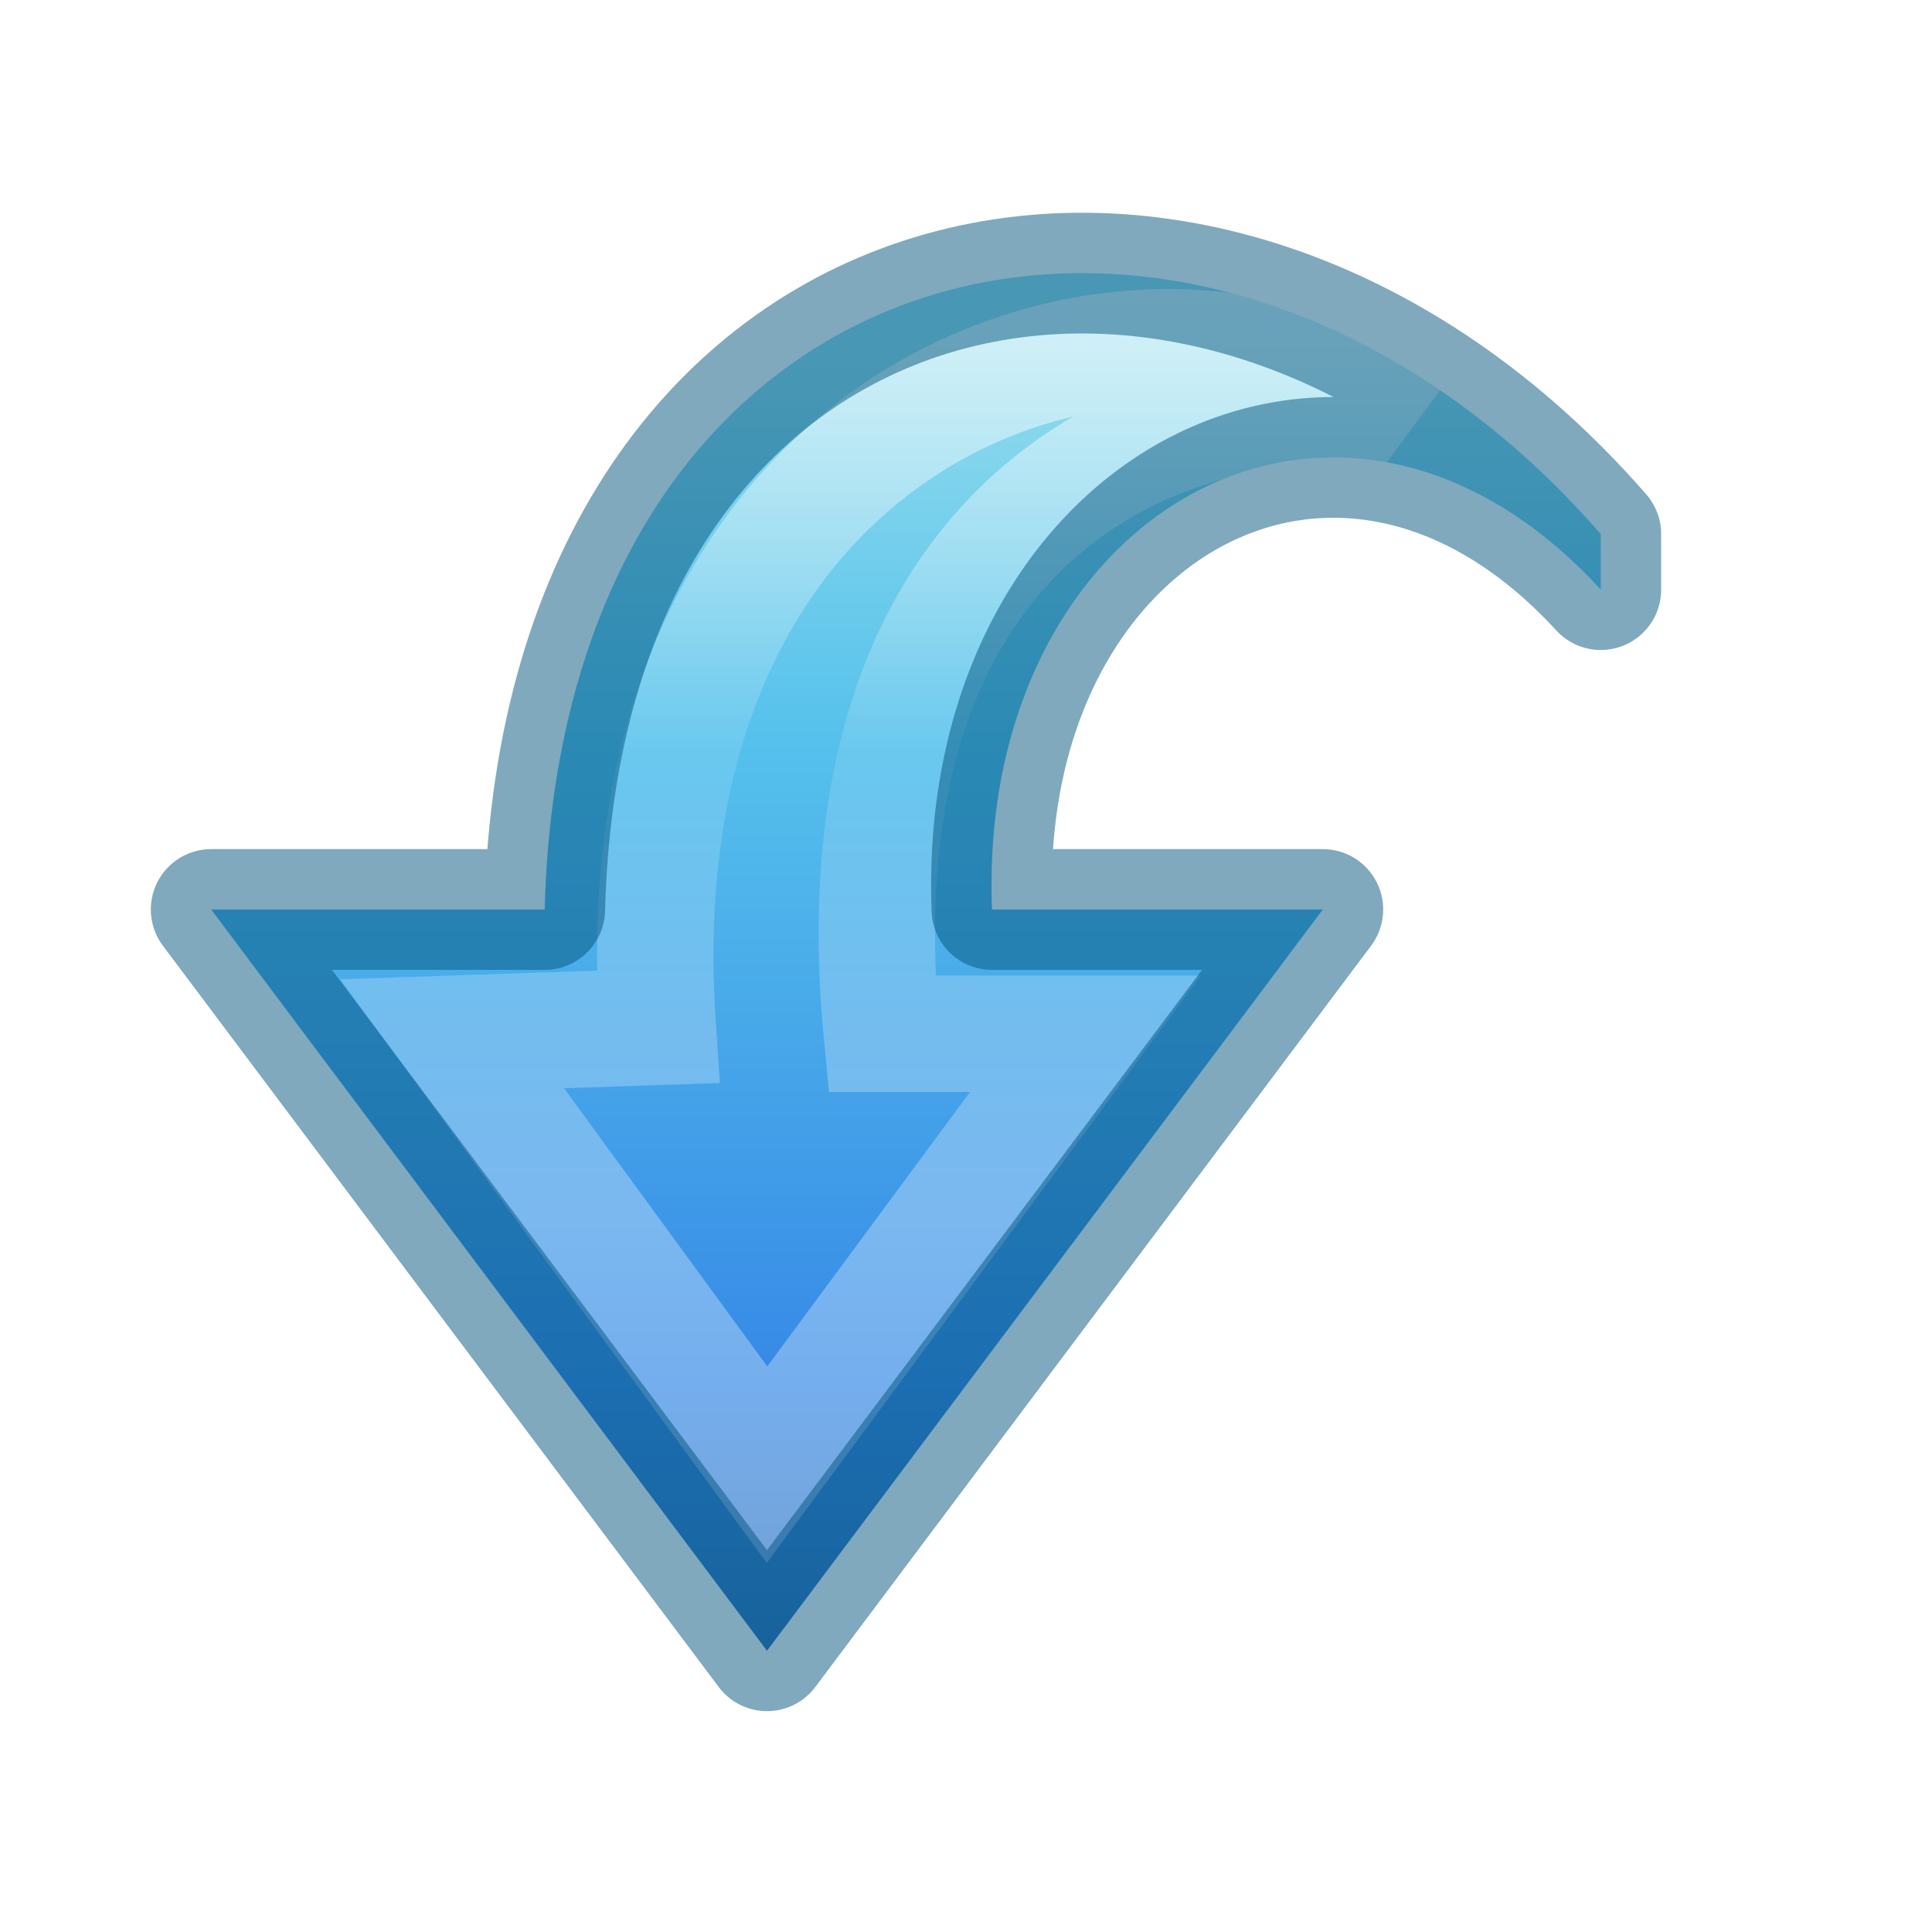
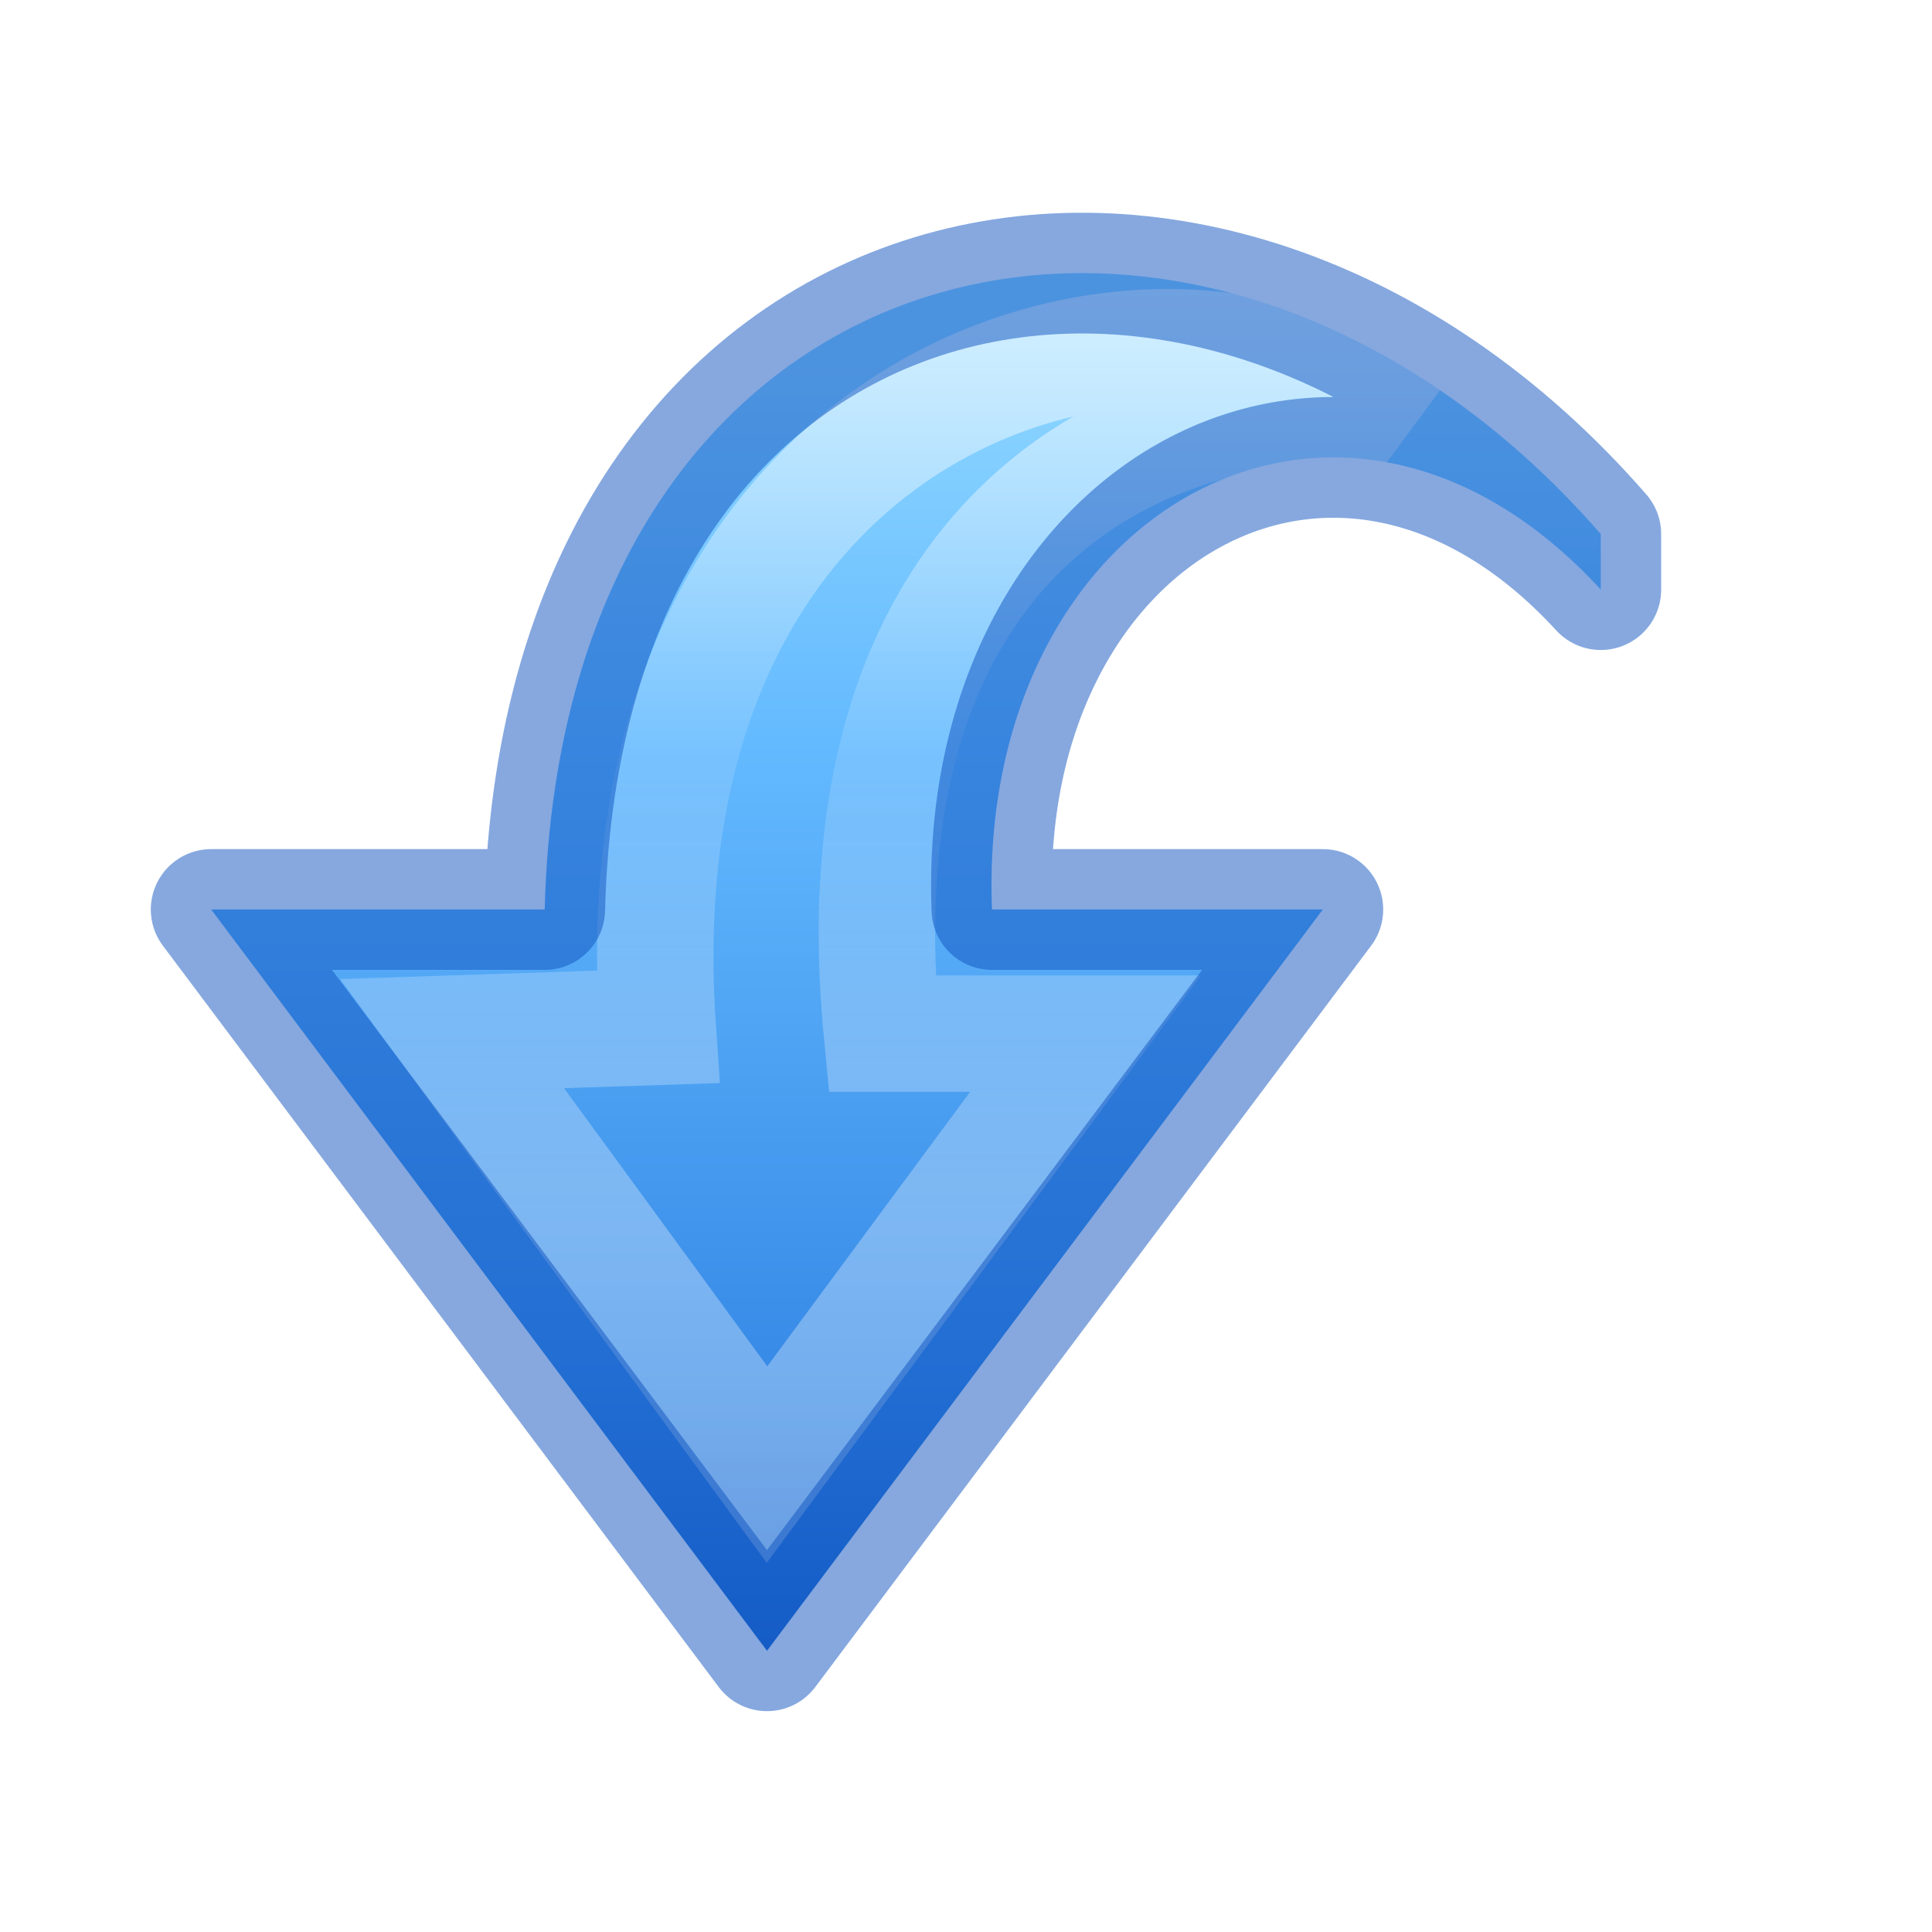
<svg xmlns="http://www.w3.org/2000/svg" xmlns:xlink="http://www.w3.org/1999/xlink" version="1.1" width="16" height="16" id="svg3881">
  <defs id="defs3883">
    <linearGradient x1="43.973" y1="15.342" x2="21.158" y2="15.342" id="linearGradient3842" xlink:href="#linearGradient4087-5" gradientUnits="userSpaceOnUse" gradientTransform="matrix(0,-0.394478,-0.4234463,0,16.49631,18.34622)" />
    <linearGradient id="linearGradient4087-5">
      <stop id="stop4089-8" style="stop-color:#ffffff;stop-opacity:1" offset="0" />
      <stop id="stop4091-2" style="stop-color:#ffffff;stop-opacity:0.235" offset="0.512" />
      <stop id="stop4093-6" style="stop-color:#ffffff;stop-opacity:0.157" offset="0.585" />
      <stop id="stop4095-0" style="stop-color:#ffffff;stop-opacity:0.392" offset="1" />
    </linearGradient>
    <linearGradient x1="22.53" y1="8.51" x2="22.53" y2="44.16" id="linearGradient3877" xlink:href="#linearGradient2867-449-88-871-390-598-476-591-434-148-57-177" gradientUnits="userSpaceOnUse" gradientTransform="matrix(-0.3613251,0,0,0.3366066,17.14048,0.135429)" />
    <linearGradient id="linearGradient2867-449-88-871-390-598-476-591-434-148-57-177">
-       <stop id="stop3750" style="stop-color:#90dbec;stop-opacity:1" offset="0" />
-       <stop id="stop3752" style="stop-color:#55c1ec;stop-opacity:1" offset="0.262" />
+       <stop id="stop3750" style="stop-color:#8cd5ff;stop-opacity:1" offset="0" />
+       <stop id="stop3752" style="stop-color:#64baff;stop-opacity:1" offset="0.262" />
      <stop id="stop3754" style="stop-color:#3689e6;stop-opacity:1" offset="0.705" />
-       <stop id="stop3756" style="stop-color:#2b63a0;stop-opacity:1" offset="1" />
+       <stop id="stop3756" style="stop-color:#0d52bf;stop-opacity:1" offset="1" />
    </linearGradient>
  </defs>
-   <g id="g4176">
-     <path d="M 13.257,4.423 C 9.988,0.671 4.654,1.865 4.511,7.532 l -2.762,0 4.603,6.139 4.603,-6.139 -2.74,0 C 8.087,4.234 11.095,2.526 13.257,4.883 Z" id="path3503-1" style="display:block;overflow:visible;visibility:visible;fill:url(#linearGradient3877);fill-opacity:1;fill-rule:nonzero;stroke:none;stroke-width:0.964;stroke-linecap:butt;stroke-linejoin:round;stroke-miterlimit:7;stroke-dasharray:none;stroke-dashoffset:0;stroke-opacity:1;marker:none" />
-     <path d="M 11.654,3.542 C 9.759,1.923 5.08,3.133 5.447,8.504 l -1.703,0.057 2.608,3.569 2.637,-3.569 -1.686,0 C 6.807,3.421 10.888,3.058 11.654,3.542 Z" id="path3505-3" style="display:block;overflow:visible;visibility:visible;opacity:0.8;fill:none;stroke:url(#linearGradient3842);stroke-width:0.964;stroke-linecap:butt;stroke-linejoin:miter;stroke-miterlimit:7;stroke-dasharray:none;stroke-dashoffset:0;stroke-opacity:1;marker:none" />
-     <path d="M 13.257,4.423 C 9.988,0.671 4.654,1.865 4.511,7.532 l -2.762,0 4.603,6.139 4.603,-6.139 -2.74,0 C 8.087,4.234 11.095,2.526 13.257,4.883 Z" id="path3503-1-0" style="color:#000000;clip-rule:nonzero;display:inline;overflow:visible;visibility:visible;opacity:1;isolation:auto;mix-blend-mode:normal;color-interpolation:sRGB;color-interpolation-filters:linearRGB;solid-color:#000000;solid-opacity:1;fill:none;fill-opacity:1;fill-rule:evenodd;stroke:#00537d;stroke-width:1;stroke-linecap:butt;stroke-linejoin:round;stroke-miterlimit:4;stroke-dasharray:none;stroke-dashoffset:0;stroke-opacity:0.498;marker:none;color-rendering:auto;image-rendering:auto;shape-rendering:auto;text-rendering:auto;enable-background:accumulate" />
-   </g>
+   <path style="display:block;overflow:visible;visibility:visible;fill:url(#linearGradient3877);fill-opacity:1;fill-rule:nonzero;stroke:none;stroke-width:0.964;stroke-linecap:butt;stroke-linejoin:round;stroke-miterlimit:7;stroke-dasharray:none;stroke-dashoffset:0;stroke-opacity:1;marker:none" id="path3503-1" d="M 13.257,4.423 C 9.988,0.671 4.654,1.865 4.511,7.532 H 1.749 L 6.352,13.671 10.955,7.532 H 8.215 C 8.087,4.234 11.095,2.526 13.257,4.883 Z" />
+   <path style="display:block;overflow:visible;visibility:visible;opacity:0.8;fill:none;stroke:url(#linearGradient3842);stroke-width:0.964;stroke-linecap:butt;stroke-linejoin:miter;stroke-miterlimit:7;stroke-dasharray:none;stroke-dashoffset:0;stroke-opacity:1;marker:none" id="path3505-3" d="M 11.654,3.542 C 9.759,1.923 5.08,3.133 5.447,8.504 L 3.744,8.56 6.352,12.129 8.99,8.56 H 7.304 C 6.807,3.421 10.888,3.058 11.654,3.542 Z" />
+   <path style="color:#000000;clip-rule:nonzero;display:inline;overflow:visible;visibility:visible;opacity:1;isolation:auto;mix-blend-mode:normal;color-interpolation:sRGB;color-interpolation-filters:linearRGB;solid-color:#000000;solid-opacity:1;fill:none;fill-opacity:1;fill-rule:evenodd;stroke:#0d52bf;stroke-width:1;stroke-linecap:butt;stroke-linejoin:round;stroke-miterlimit:4;stroke-dasharray:none;stroke-dashoffset:0;stroke-opacity:0.498;marker:none;color-rendering:auto;image-rendering:auto;shape-rendering:auto;text-rendering:auto;enable-background:accumulate" id="path3503-1-0" d="M 13.257,4.423 C 9.988,0.671 4.654,1.865 4.511,7.532 H 1.749 L 6.352,13.671 10.955,7.532 H 8.215 C 8.087,4.234 11.095,2.526 13.257,4.883 Z" />
</svg>
